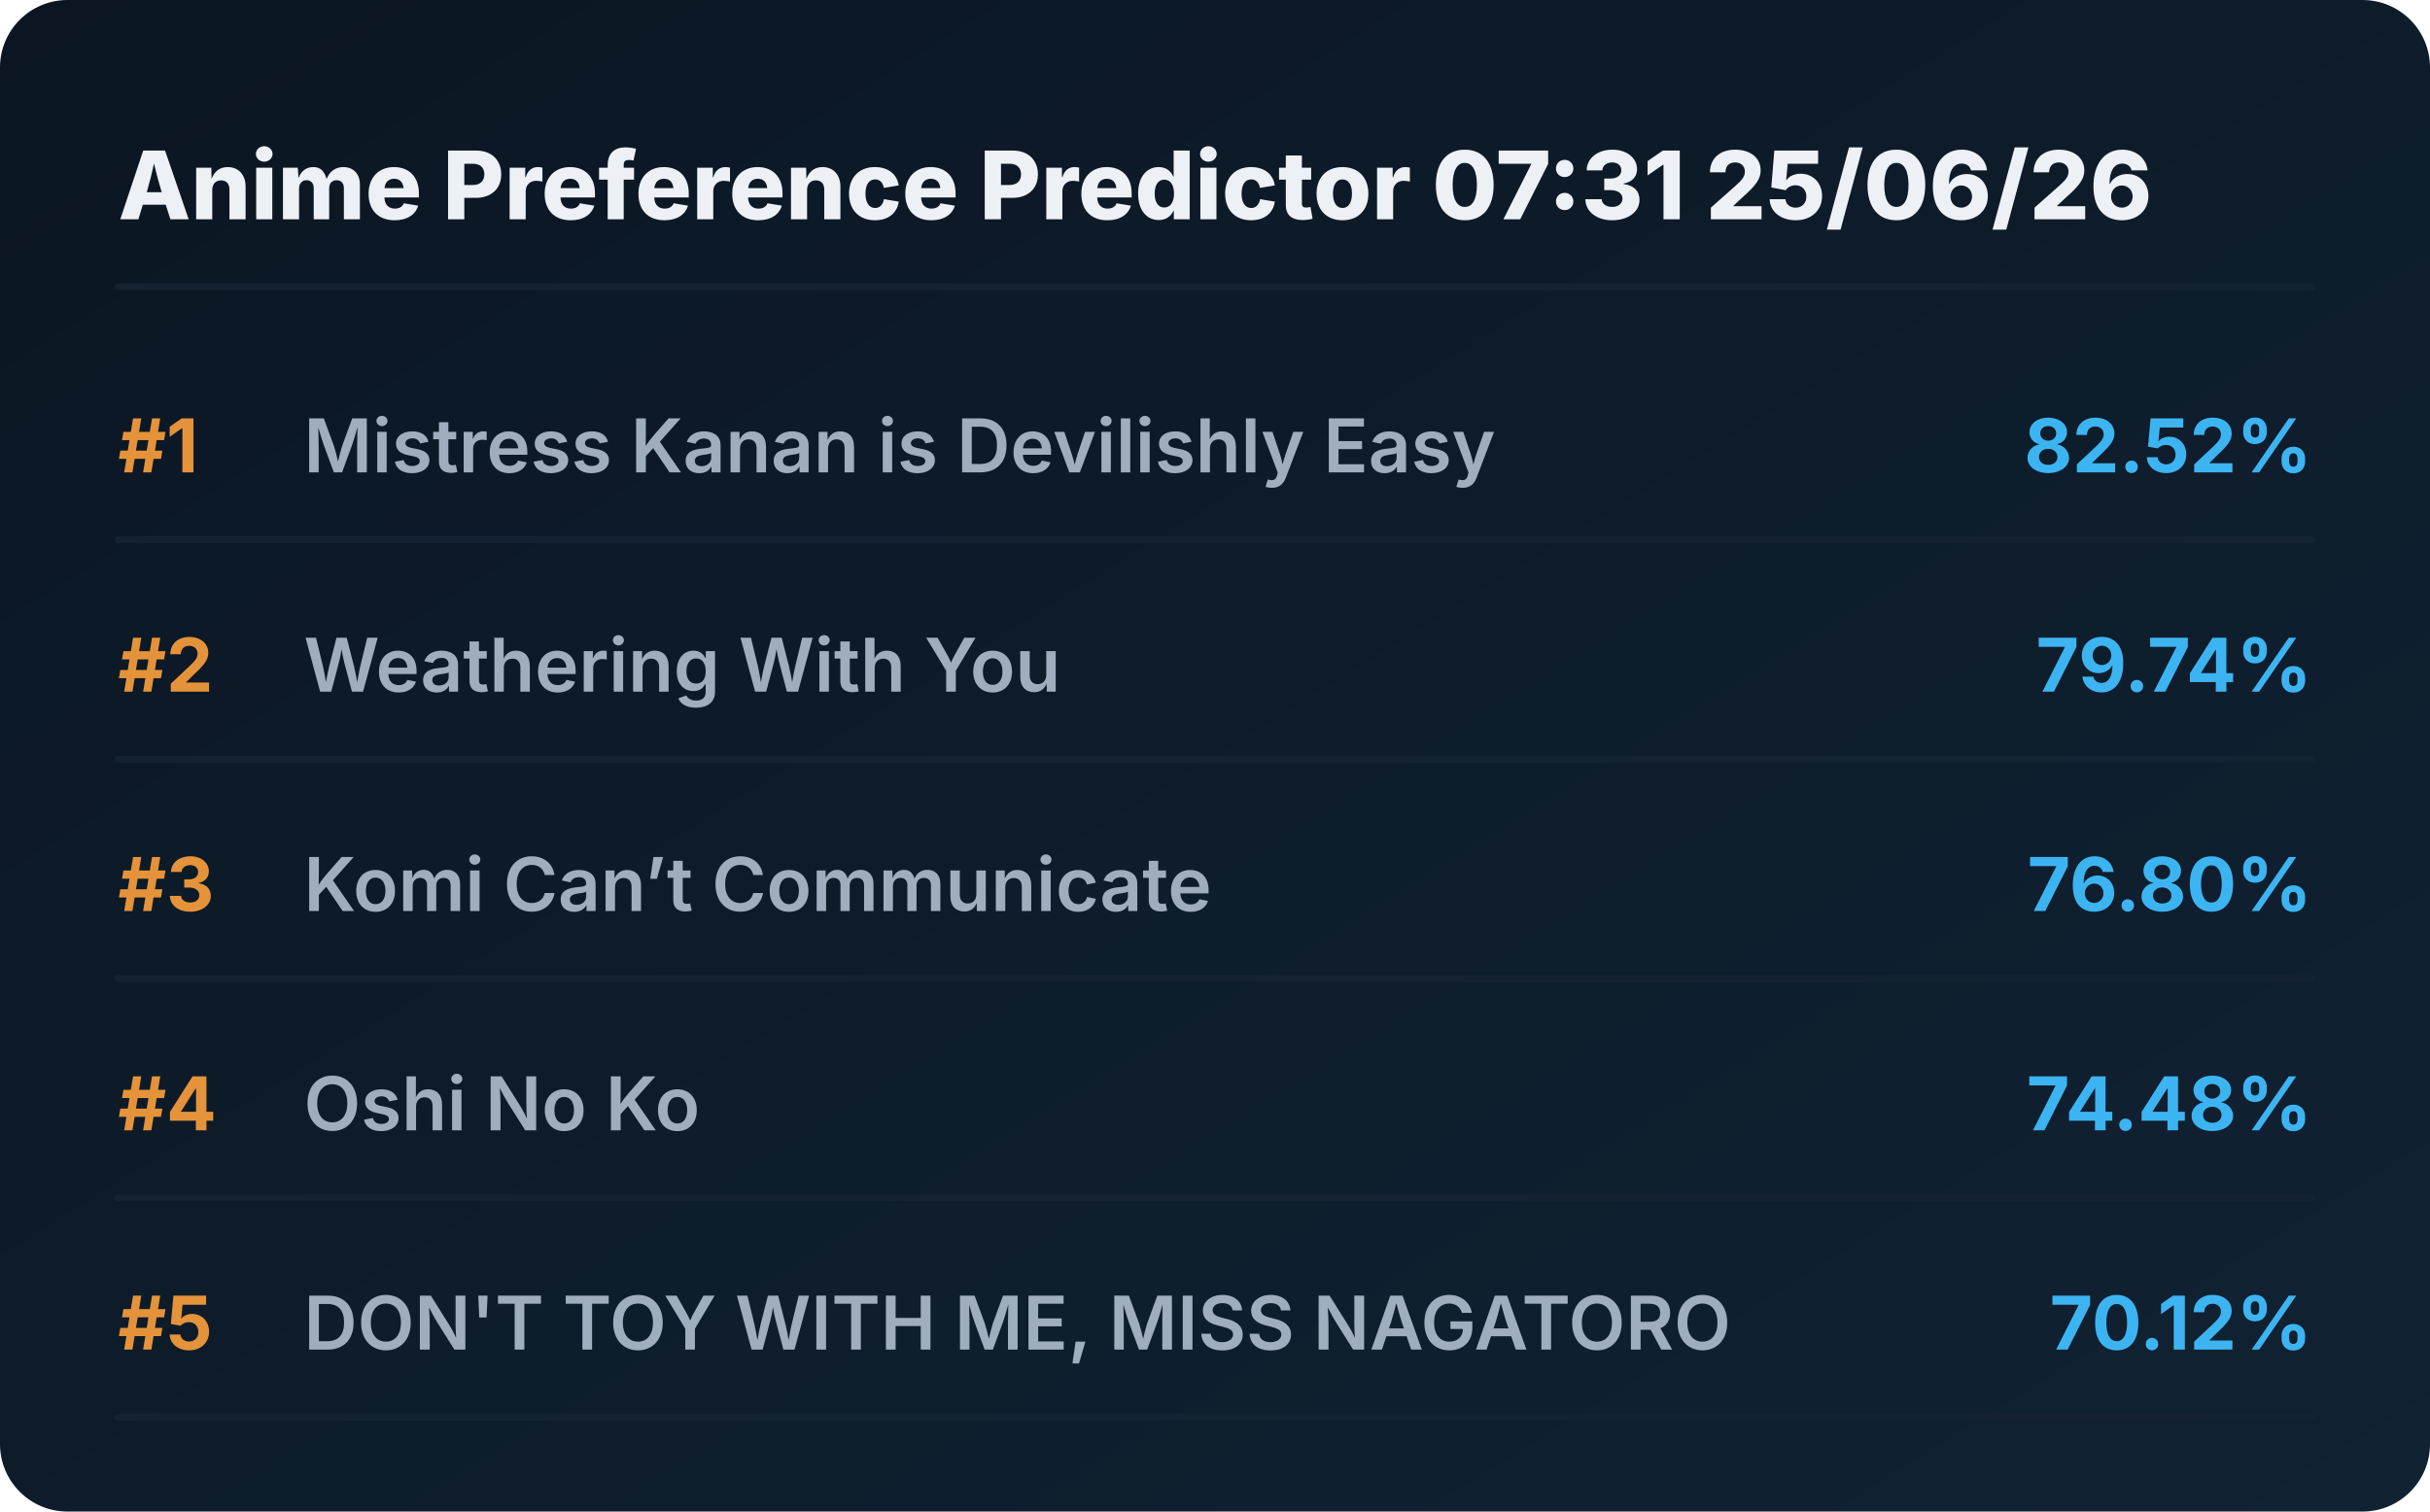
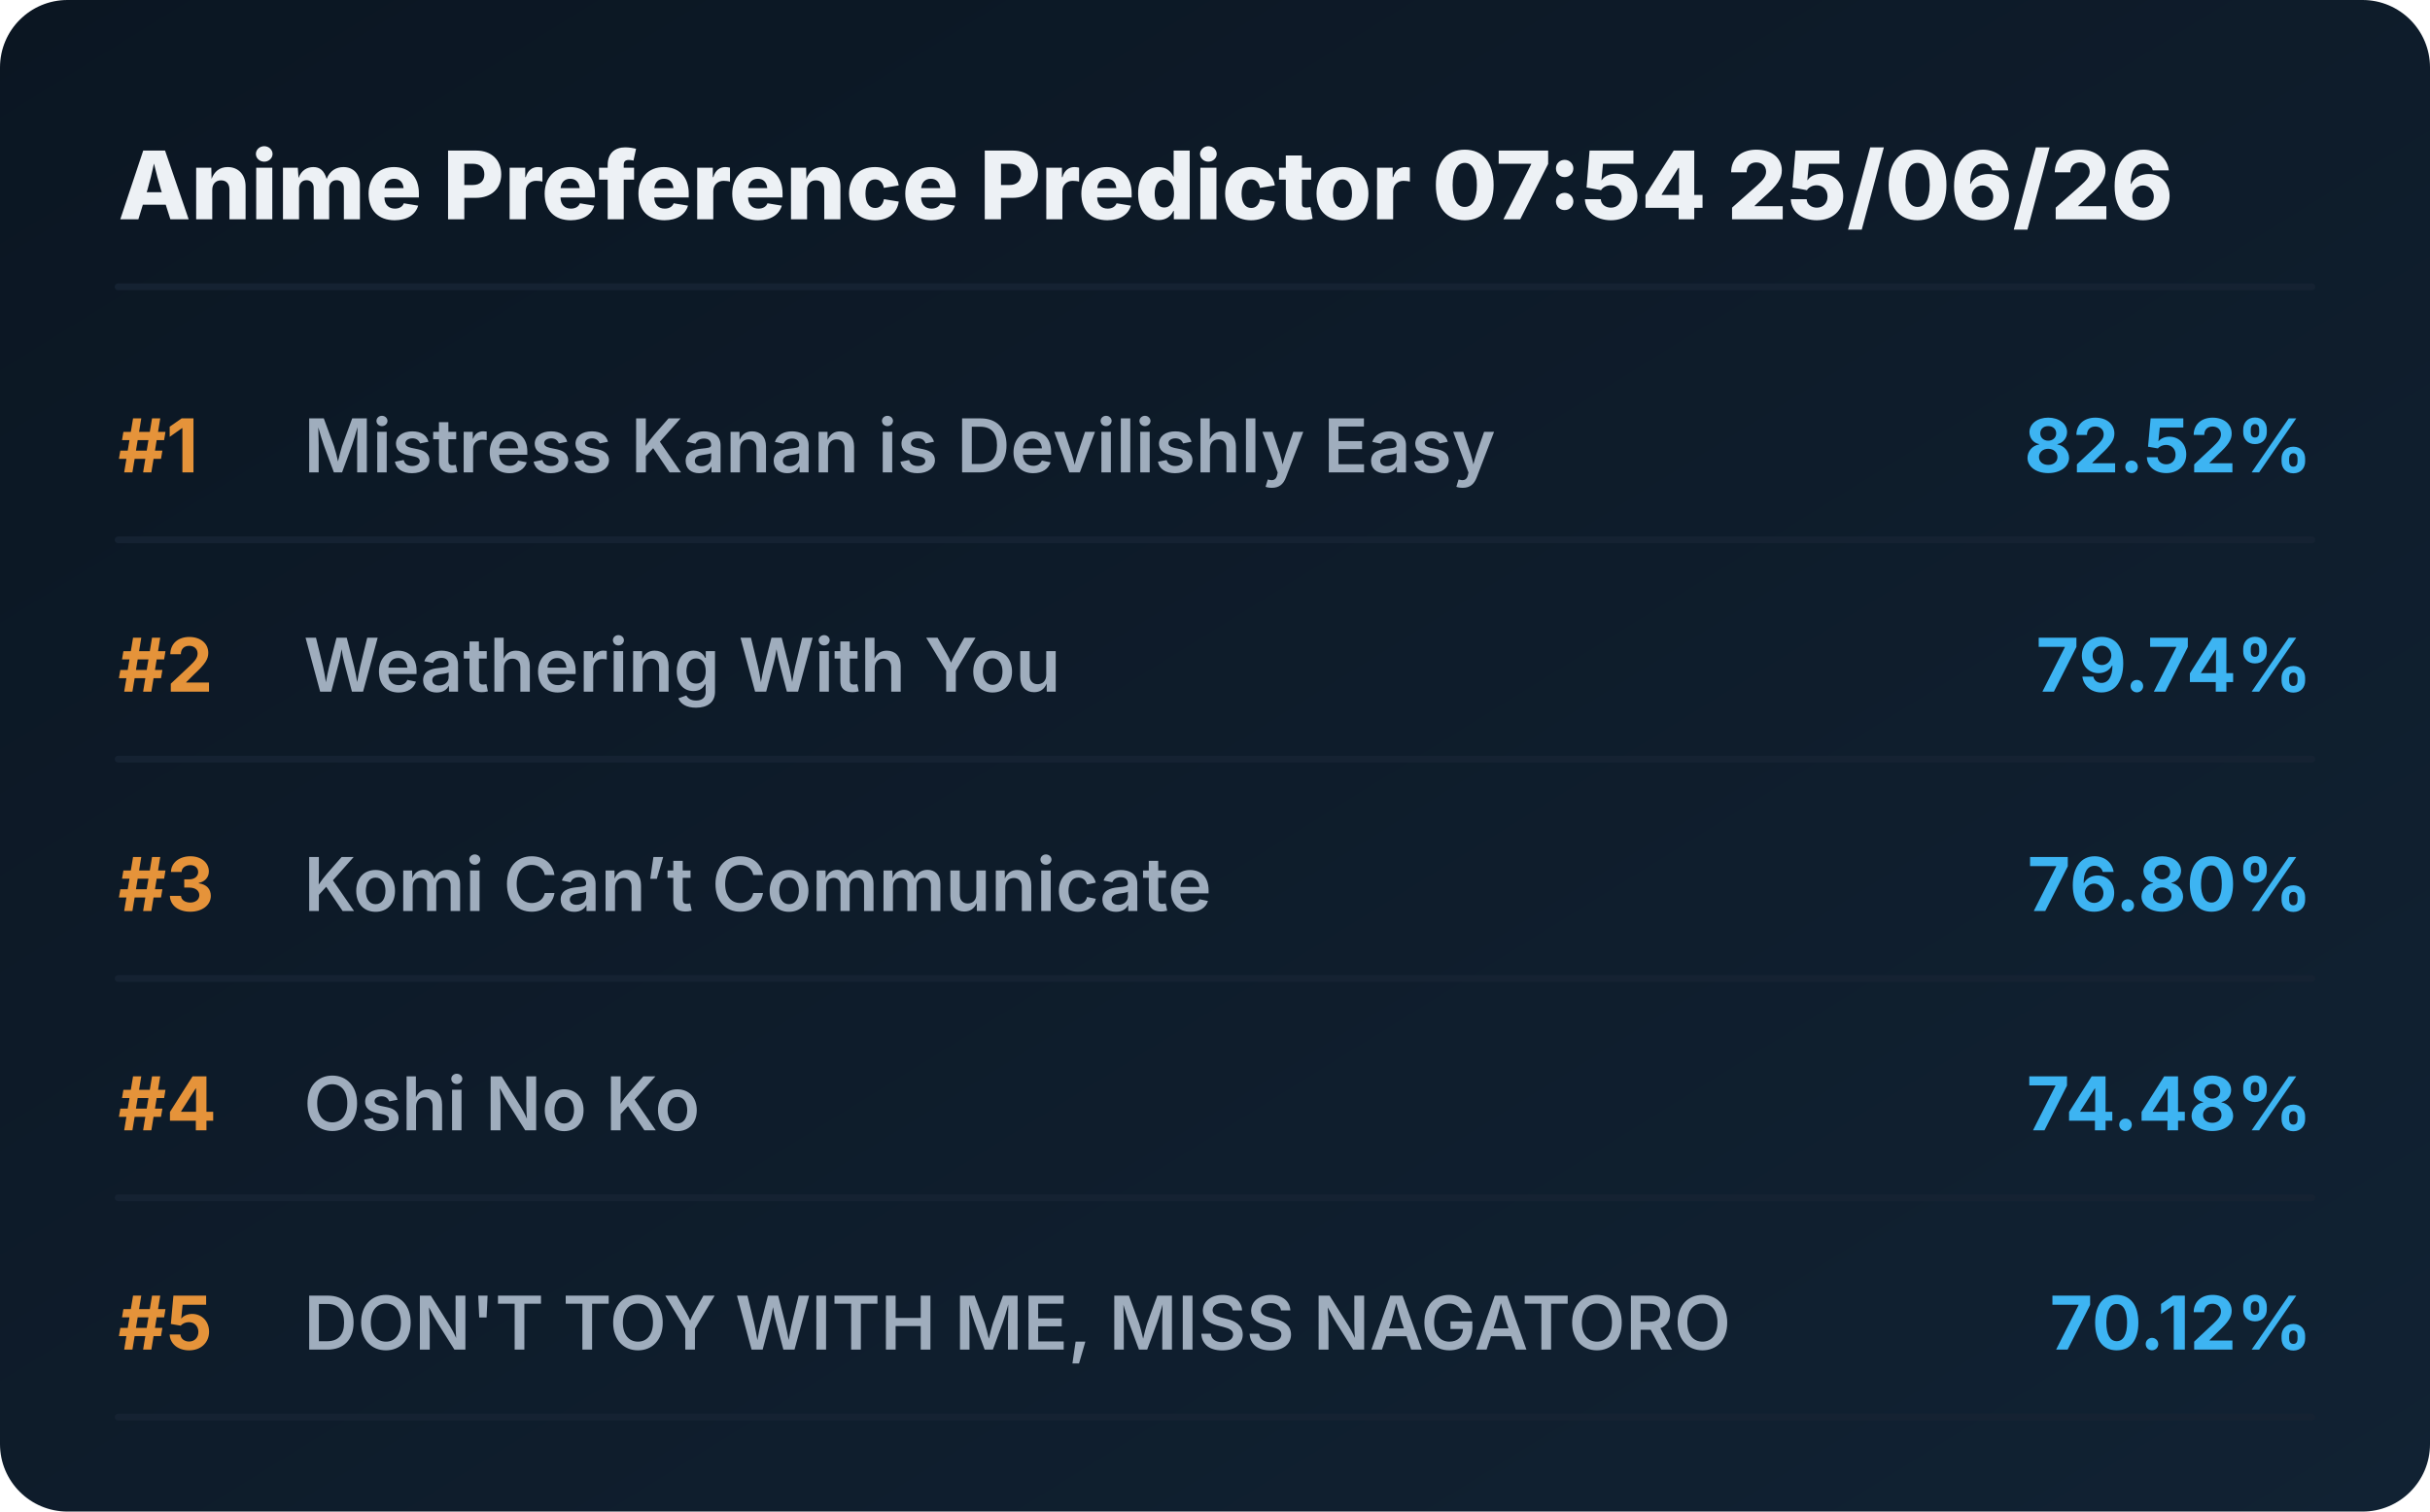
<svg xmlns="http://www.w3.org/2000/svg" viewBox="0 0 720 448" preserveAspectRatio="xMidYMid meet" style="width: 100%; height: auto; max-width: 720px;">
  <defs>
    <linearGradient id="boxGrad" x1="0%" y1="0%" x2="100%" y2="100%">
      <stop offset="0%" stop-color="#0b1622" />
      <stop offset="100%" stop-color="#112233" />
    </linearGradient>
    <clipPath id="titleClip">
      <rect x="90" y="0" width="510" height="100%" />
    </clipPath>
  </defs>
  <style>
    .bg { fill: url(#boxGrad); rx: 20px; }
    .header { font-family: 'Overpass', 'Inter', system-ui, sans-serif; font-weight: 800; font-size: 28px; fill: #edf1f5; }
    .rank { font-family: 'Overpass', 'Inter', system-ui, sans-serif; font-weight: 700; font-size: 22px; fill: #e5933a; }
    .title { font-family: 'Overpass', 'Inter', system-ui, sans-serif; font-weight: 600; font-size: 22px; fill: #9fadbd; }
    .score { font-family: 'Overpass', 'Inter', system-ui, sans-serif; font-weight: 700; font-size: 22px; fill: #3db4f2; }
    .line { stroke: #152232; stroke-width: 2; stroke-linecap: round; }
  </style>
  <rect class="bg" width="720" height="448" />
-   <text x="35" y="65" class="header">Anime Preference Predictor 07:31 25/06/26</text>
+   <text x="35" y="65" class="header">Anime Preference Predictor 07:54 25/06/26</text>
  <line x1="35" y1="85" x2="685" y2="85" class="line" />
  <g transform="translate(0, 0)">
    <text x="35" y="140" class="rank">#1</text>
    <text x="90" y="140" class="title">Mistress Kanan is Devilishly Easy</text>
    <text x="685" y="140" class="score" text-anchor="end">82.52%</text>
    <line x1="35" y1="160" x2="685" y2="160" class="line" />
  </g>
  <g transform="translate(0, 65)">
    <text x="35" y="140" class="rank">#2</text>
    <text x="90" y="140" class="title">Weathering With You</text>
    <text x="685" y="140" class="score" text-anchor="end">79.74%</text>
    <line x1="35" y1="160" x2="685" y2="160" class="line" />
  </g>
  <g transform="translate(0, 130)">
    <text x="35" y="140" class="rank">#3</text>
    <text x="90" y="140" class="title">Komi Can’t Communicate</text>
    <text x="685" y="140" class="score" text-anchor="end">76.80%</text>
    <line x1="35" y1="160" x2="685" y2="160" class="line" />
  </g>
  <g transform="translate(0, 195)">
    <text x="35" y="140" class="rank">#4</text>
    <text x="90" y="140" class="title">Oshi No Ko</text>
    <text x="685" y="140" class="score" text-anchor="end">74.48%</text>
    <line x1="35" y1="160" x2="685" y2="160" class="line" />
  </g>
  <g transform="translate(0, 260)">
    <text x="35" y="140" class="rank">#5</text>
    <text x="90" y="140" class="title">DON'T TOY WITH ME, MISS NAGATORO</text>
    <text x="685" y="140" class="score" text-anchor="end">70.12%</text>
    <line x1="35" y1="160" x2="685" y2="160" class="line" />
  </g>
</svg>
